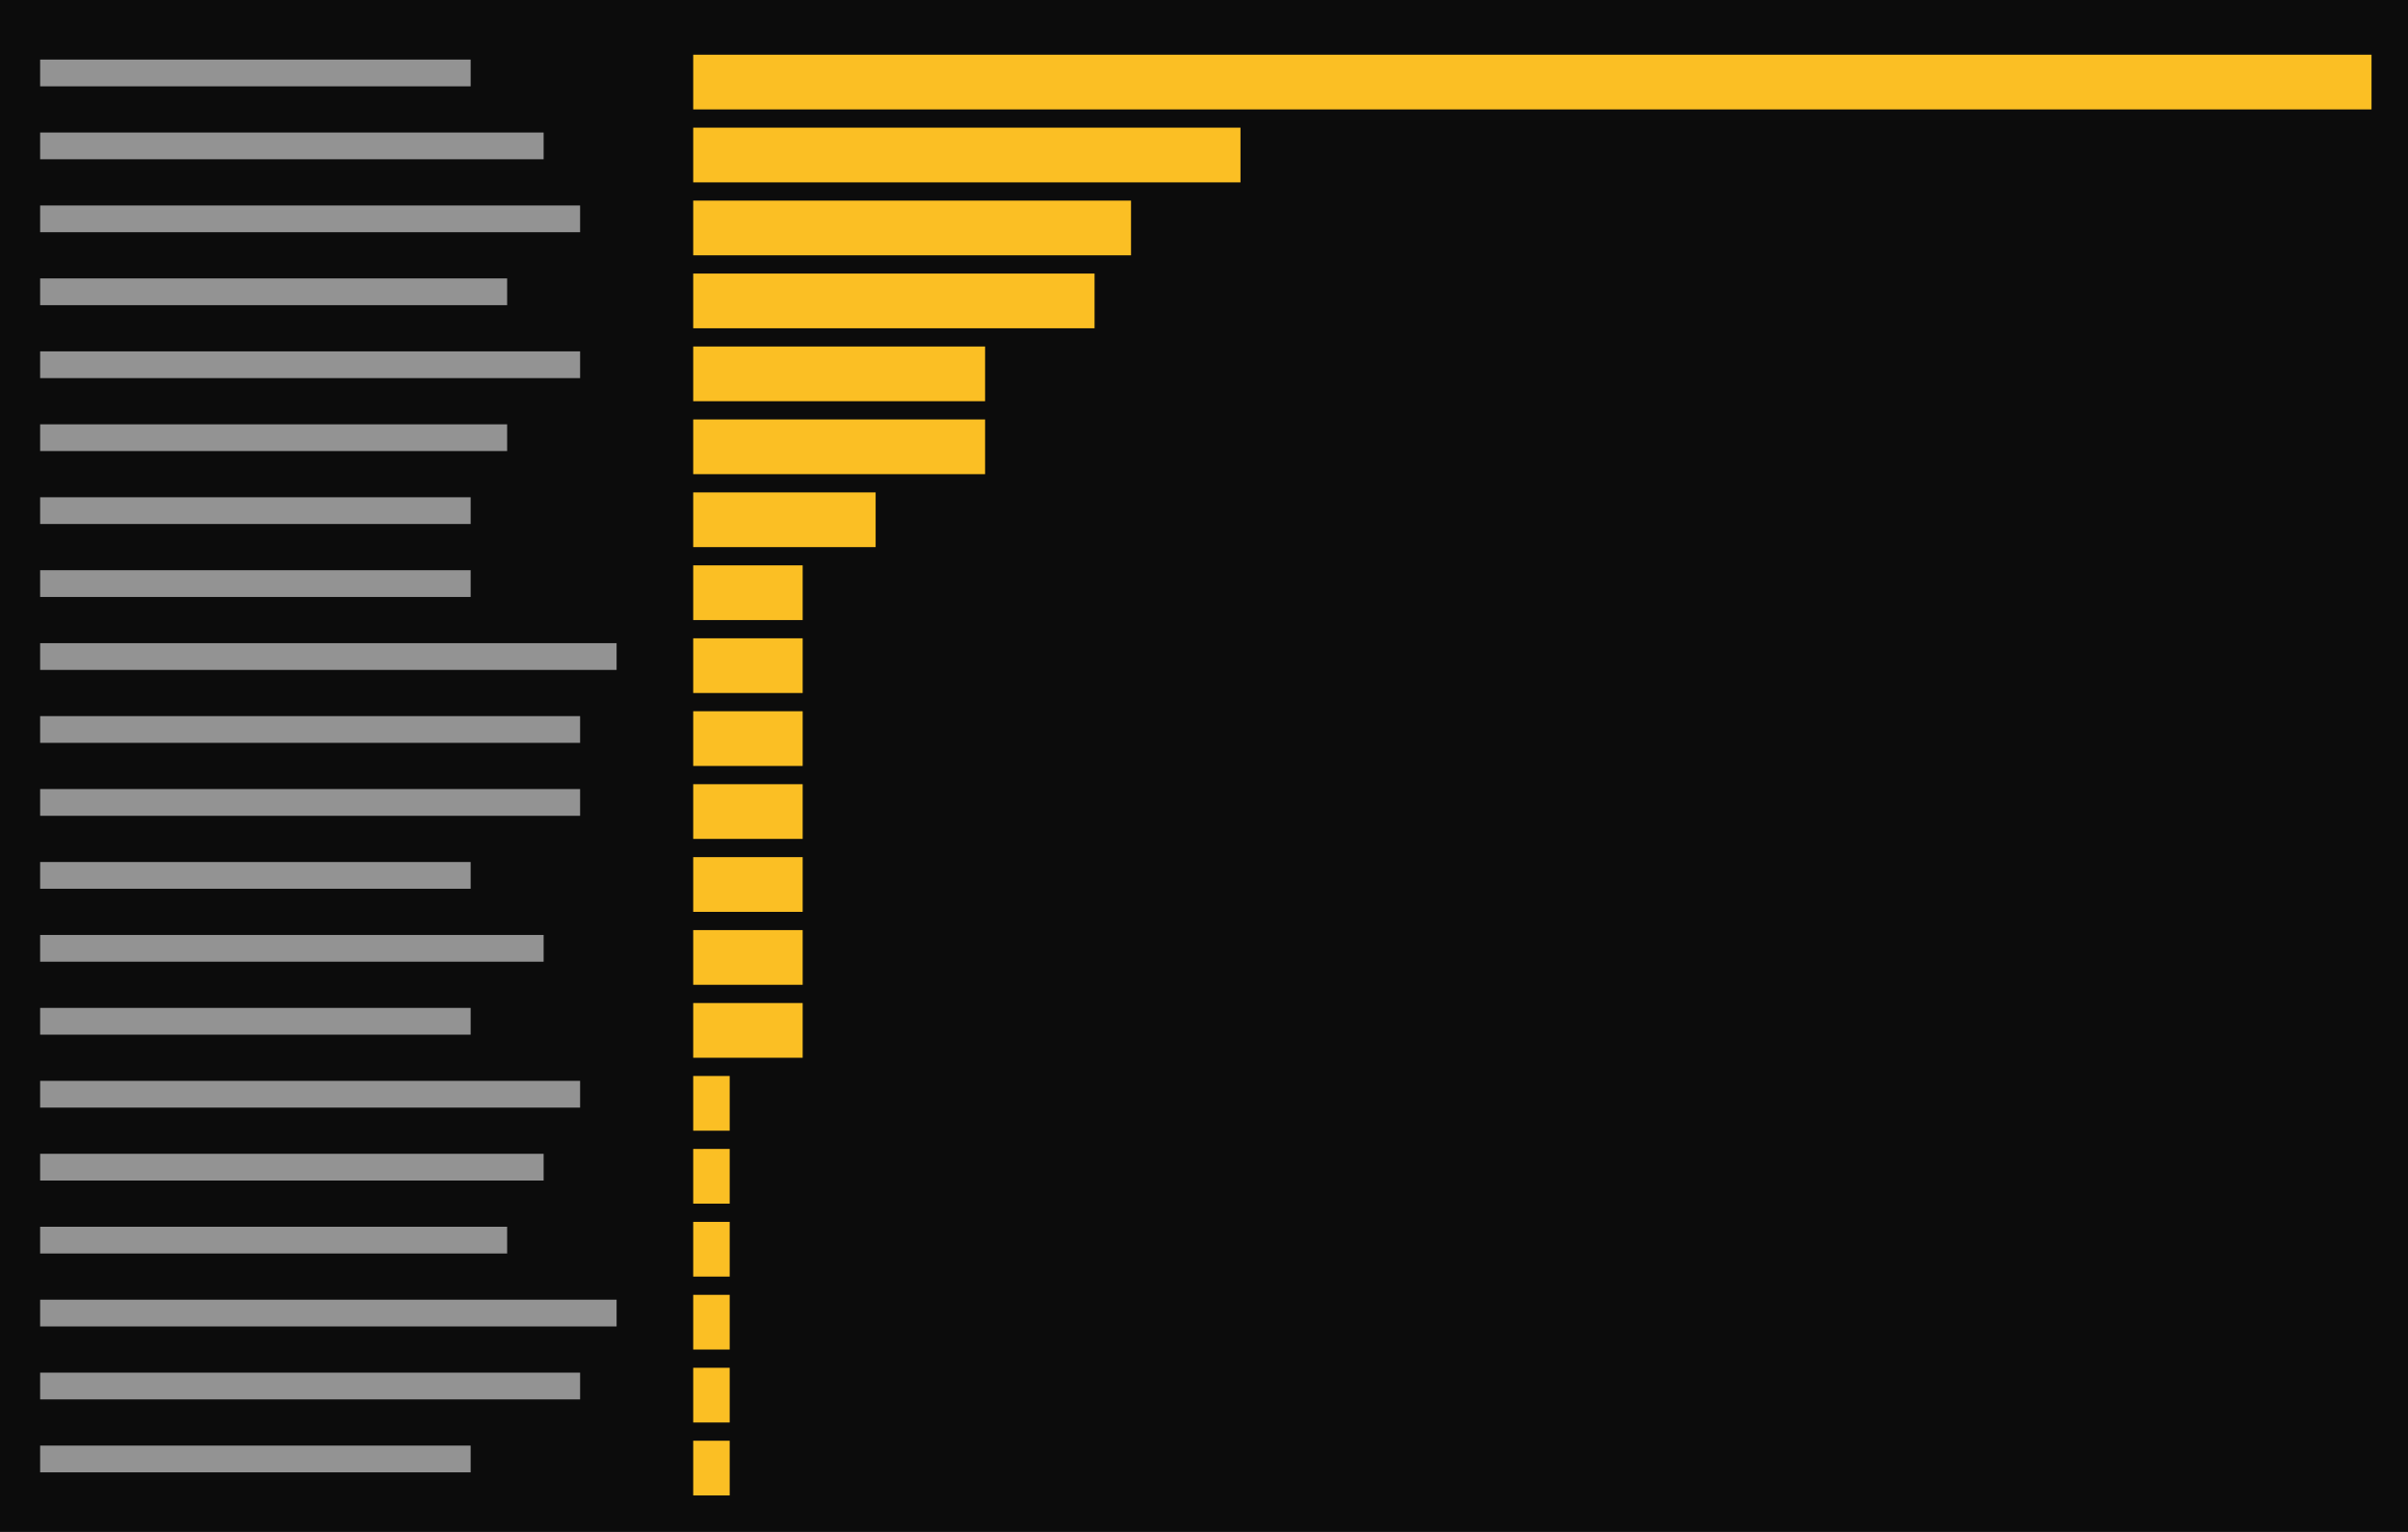
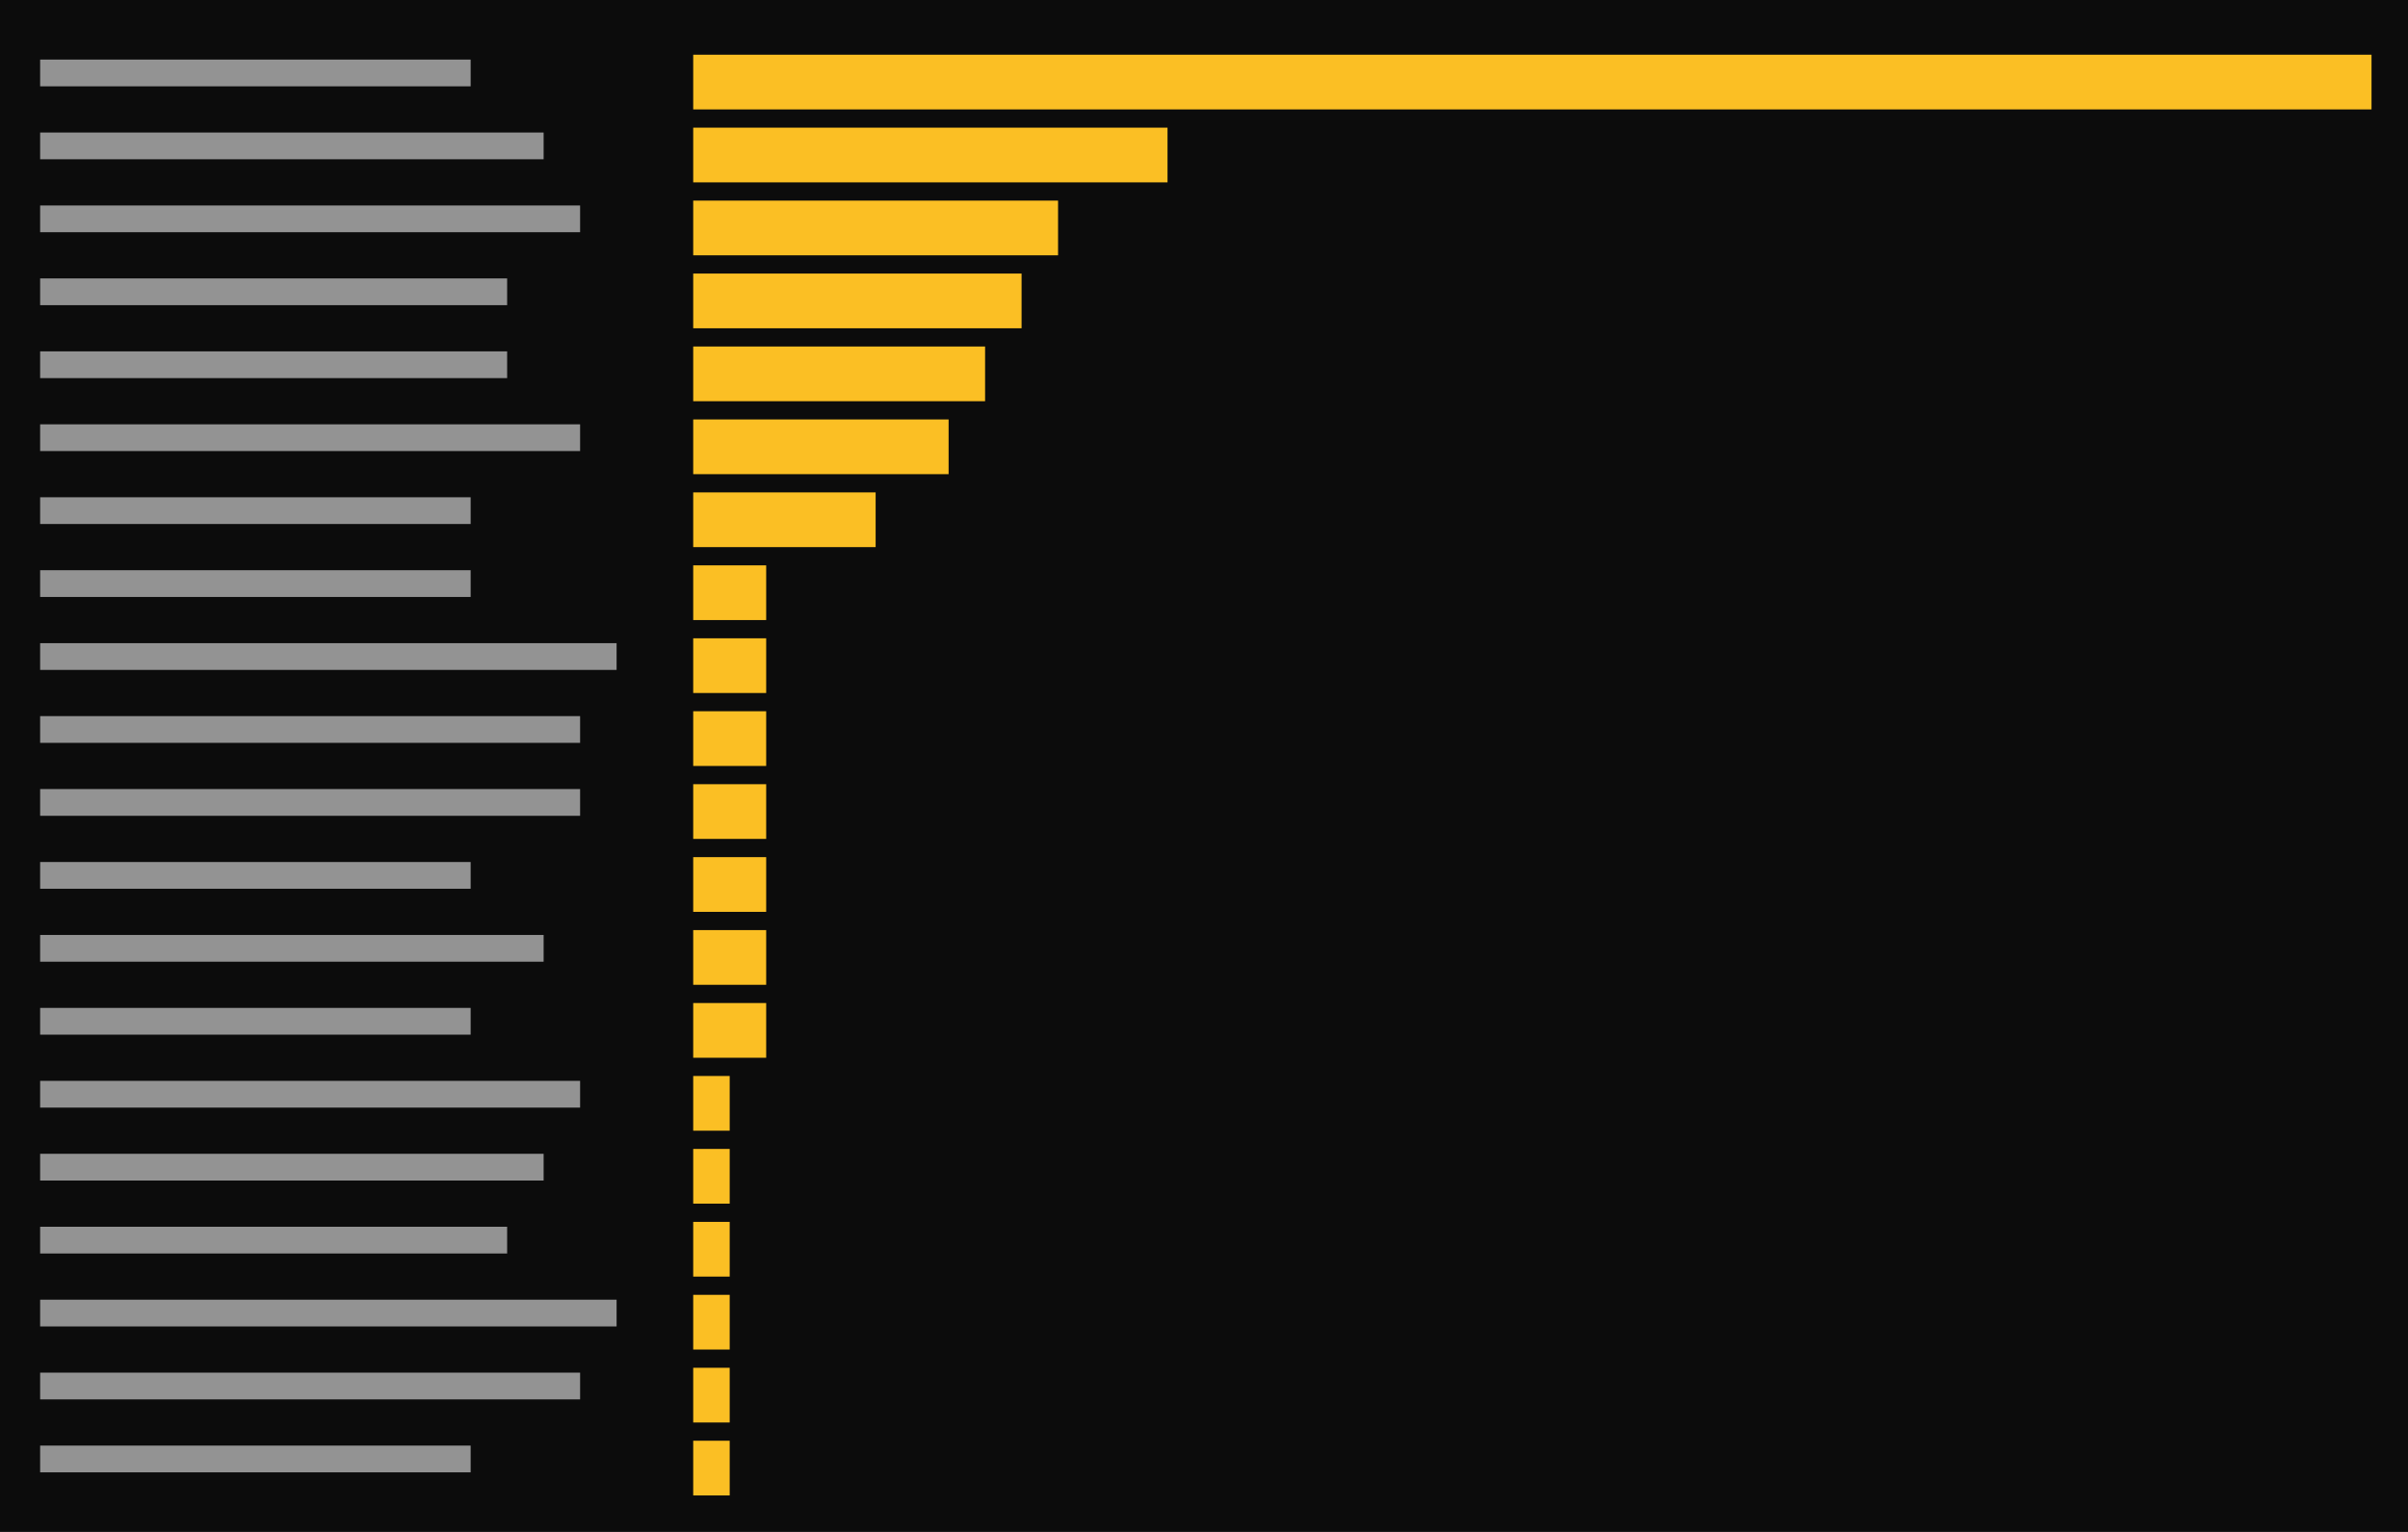
<svg xmlns="http://www.w3.org/2000/svg" viewBox="0 0 396 252" preserveAspectRatio="xMinYMin slice">
  <rect width="100%" height="100%" fill="#0c0c0c" />
  <g transform="translate(6 6)">
-     <path fill="#cccccc" opacity="0.7" d="M0.6 3.8h70.8v4.4h-70.8zM0.6 15.8h82.8v4.4h-82.8zM0.6 27.8h88.8v4.4h-88.8zM0.6 39.8h76.8v4.4h-76.8zM0.6 51.8h88.8v4.4h-88.8zM0.6 63.8h76.8v4.4h-76.8zM0.6 75.8h70.8v4.4h-70.8zM0.6 87.8h70.8v4.4h-70.8zM0.6 99.8h94.8v4.4h-94.8zM0.6 111.8h88.8v4.4h-88.8zM0.6 123.8h88.8v4.4h-88.8zM0.6 135.8h70.8v4.4h-70.8zM0.6 147.8h82.8v4.4h-82.8zM0.6 159.8h70.8v4.4h-70.8zM0.6 171.8h88.8v4.4h-88.8zM0.6 183.8h82.8v4.4h-82.8zM0.6 195.8h76.8v4.4h-76.8zM0.6 207.8h94.8v4.4h-94.8zM0.6 219.8h88.8v4.4h-88.8zM0.6 231.8h70.8v4.4h-70.8z" />
-     <path fill="#fbbf24" d="M108 3h6v9h-6zM114 3h6v9h-6zM120 3h6v9h-6zM126 3h6v9h-6zM132 3h6v9h-6zM138 3h6v9h-6zM144 3h6v9h-6zM150 3h6v9h-6zM156 3h6v9h-6zM162 3h6v9h-6zM168 3h6v9h-6zM174 3h6v9h-6zM180 3h6v9h-6zM186 3h6v9h-6zM192 3h6v9h-6zM198 3h6v9h-6zM204 3h6v9h-6zM210 3h6v9h-6zM216 3h6v9h-6zM222 3h6v9h-6zM228 3h6v9h-6zM234 3h6v9h-6zM240 3h6v9h-6zM246 3h6v9h-6zM252 3h6v9h-6zM258 3h6v9h-6zM264 3h6v9h-6zM270 3h6v9h-6zM276 3h6v9h-6zM282 3h6v9h-6zM288 3h6v9h-6zM294 3h6v9h-6zM300 3h6v9h-6zM306 3h6v9h-6zM312 3h6v9h-6zM318 3h6v9h-6zM324 3h6v9h-6zM330 3h6v9h-6zM336 3h6v9h-6zM342 3h6v9h-6zM348 3h6v9h-6zM354 3h6v9h-6zM360 3h6v9h-6zM366 3h6v9h-6zM372 3h6v9h-6zM378 3h6v9h-6zM108 15h6v9h-6zM114 15h6v9h-6zM120 15h6v9h-6zM126 15h6v9h-6zM132 15h6v9h-6zM138 15h6v9h-6zM144 15h6v9h-6zM150 15h6v9h-6zM156 15h6v9h-6zM162 15h6v9h-6zM168 15h6v9h-6zM174 15h6v9h-6zM180 15h6v9h-6zM186 15h6v9h-6zM192 15h6v9h-6zM108 27h6v9h-6zM114 27h6v9h-6zM120 27h6v9h-6zM126 27h6v9h-6zM132 27h6v9h-6zM138 27h6v9h-6zM144 27h6v9h-6zM150 27h6v9h-6zM156 27h6v9h-6zM162 27h6v9h-6zM168 27h6v9h-6zM174 27h6v9h-6zM108 39h6v9h-6zM114 39h6v9h-6zM120 39h6v9h-6zM126 39h6v9h-6zM132 39h6v9h-6zM138 39h6v9h-6zM144 39h6v9h-6zM150 39h6v9h-6zM156 39h6v9h-6zM162 39h6v9h-6zM168 39h6v9h-6zM108 51h6v9h-6zM114 51h6v9h-6zM120 51h6v9h-6zM126 51h6v9h-6zM132 51h6v9h-6zM138 51h6v9h-6zM144 51h6v9h-6zM150 51h6v9h-6zM108 63h6v9h-6zM114 63h6v9h-6zM120 63h6v9h-6zM126 63h6v9h-6zM132 63h6v9h-6zM138 63h6v9h-6zM144 63h6v9h-6zM150 63h6v9h-6zM108 75h6v9h-6zM114 75h6v9h-6zM120 75h6v9h-6zM126 75h6v9h-6zM132 75h6v9h-6zM108 87h6v9h-6zM114 87h6v9h-6zM120 87h6v9h-6zM108 99h6v9h-6zM114 99h6v9h-6zM120 99h6v9h-6zM108 111h6v9h-6zM114 111h6v9h-6zM120 111h6v9h-6zM108 123h6v9h-6zM114 123h6v9h-6zM120 123h6v9h-6zM108 135h6v9h-6zM114 135h6v9h-6zM120 135h6v9h-6zM108 147h6v9h-6zM114 147h6v9h-6zM120 147h6v9h-6zM108 159h6v9h-6zM114 159h6v9h-6zM120 159h6v9h-6zM108 171h6v9h-6zM108 183h6v9h-6zM108 195h6v9h-6zM108 207h6v9h-6zM108 219h6v9h-6zM108 231h6v9h-6z" />
+     <path fill="#cccccc" opacity="0.7" d="M0.6 3.8h70.8v4.4h-70.8zM0.6 15.8h82.8v4.4h-82.8zM0.6 27.8h88.8v4.4h-88.8zM0.6 39.8h76.8v4.4h-76.8zM0.6 51.8h76.8v4.4h-76.8zM0.6 63.8h88.8v4.4h-88.8zM0.6 75.8h70.8v4.4h-70.8zM0.6 87.8h70.8v4.4h-70.8zM0.6 99.8h94.8v4.4h-94.8zM0.6 111.8h88.8v4.4h-88.8zM0.6 123.8h88.8v4.4h-88.8zM0.6 135.8h70.8v4.4h-70.8zM0.6 147.8h82.8v4.4h-82.8zM0.6 159.8h70.8v4.4h-70.8zM0.6 171.8h88.8v4.4h-88.8zM0.6 183.8h82.8v4.4h-82.8zM0.6 195.8h76.8v4.4h-76.8zM0.6 207.8h94.8v4.4h-94.8zM0.6 219.8h88.8v4.4h-88.8zM0.6 231.8h70.8v4.4h-70.8z" />
+     <path fill="#fbbf24" d="M108 3h6v9h-6zM114 3h6v9h-6zM120 3h6v9h-6zM126 3h6v9h-6zM132 3h6v9h-6zM138 3h6v9h-6zM144 3h6v9h-6zM150 3h6v9h-6zM156 3h6v9h-6zM162 3h6v9h-6zM168 3h6v9h-6zM174 3h6v9h-6zM180 3h6v9h-6zM186 3h6v9h-6zM192 3h6v9h-6zM198 3h6v9h-6zM204 3h6v9h-6zM210 3h6v9h-6zM216 3h6v9h-6zM222 3h6v9h-6zM228 3h6v9h-6zM234 3h6v9h-6zM240 3h6v9h-6zM246 3h6v9h-6zM252 3h6v9h-6zM258 3h6v9h-6zM264 3h6v9h-6zM270 3h6v9h-6zM276 3h6v9h-6zM282 3h6v9h-6zM288 3h6v9h-6zM294 3h6v9h-6zM300 3h6v9h-6zM306 3h6v9h-6zM312 3h6v9h-6zM318 3h6v9h-6zM324 3h6v9h-6zM330 3h6v9h-6zM336 3h6v9h-6zM342 3h6v9h-6zM348 3h6v9h-6zM354 3h6v9h-6zM360 3h6v9h-6zM366 3h6v9h-6zM372 3h6v9h-6zM378 3h6v9h-6zM108 15h6v9h-6zM114 15h6v9h-6zM120 15h6v9h-6zM126 15h6v9h-6zM132 15h6v9h-6zM138 15h6v9h-6zM144 15h6v9h-6zM150 15h6v9h-6zM156 15h6v9h-6zM162 15h6v9h-6zM168 15h6v9h-6zM174 15h6v9h-6zM180 15h6v9h-6zM108 27h6v9h-6zM114 27h6v9h-6zM120 27h6v9h-6zM126 27h6v9h-6zM132 27h6v9h-6zM138 27h6v9h-6zM144 27h6v9h-6zM150 27h6v9h-6zM156 27h6v9h-6zM162 27h6v9h-6zM108 39h6v9h-6zM114 39h6v9h-6zM120 39h6v9h-6zM126 39h6v9h-6zM132 39h6v9h-6zM138 39h6v9h-6zM144 39h6v9h-6zM150 39h6v9h-6zM156 39h6v9h-6zM108 51h6v9h-6zM114 51h6v9h-6zM120 51h6v9h-6zM126 51h6v9h-6zM132 51h6v9h-6zM138 51h6v9h-6zM144 51h6v9h-6zM150 51h6v9h-6zM108 63h6v9h-6zM114 63h6v9h-6zM120 63h6v9h-6zM126 63h6v9h-6zM132 63h6v9h-6zM138 63h6v9h-6zM144 63h6v9h-6zM108 75h6v9h-6zM114 75h6v9h-6zM120 75h6v9h-6zM126 75h6v9h-6zM132 75h6v9h-6zM108 87h6v9h-6zM114 87h6v9h-6zM108 99h6v9h-6zM114 99h6v9h-6zM108 111h6v9h-6zM114 111h6v9h-6zM108 123h6v9h-6zM114 123h6v9h-6zM108 135h6v9h-6zM114 135h6v9h-6zM108 147h6v9h-6zM114 147h6v9h-6zM108 159h6v9h-6zM114 159h6v9h-6zM108 171h6v9h-6zM108 183h6v9h-6zM108 195h6v9h-6zM108 207h6v9h-6zM108 219h6v9h-6zM108 231h6v9h-6z" />
  </g>
</svg>
